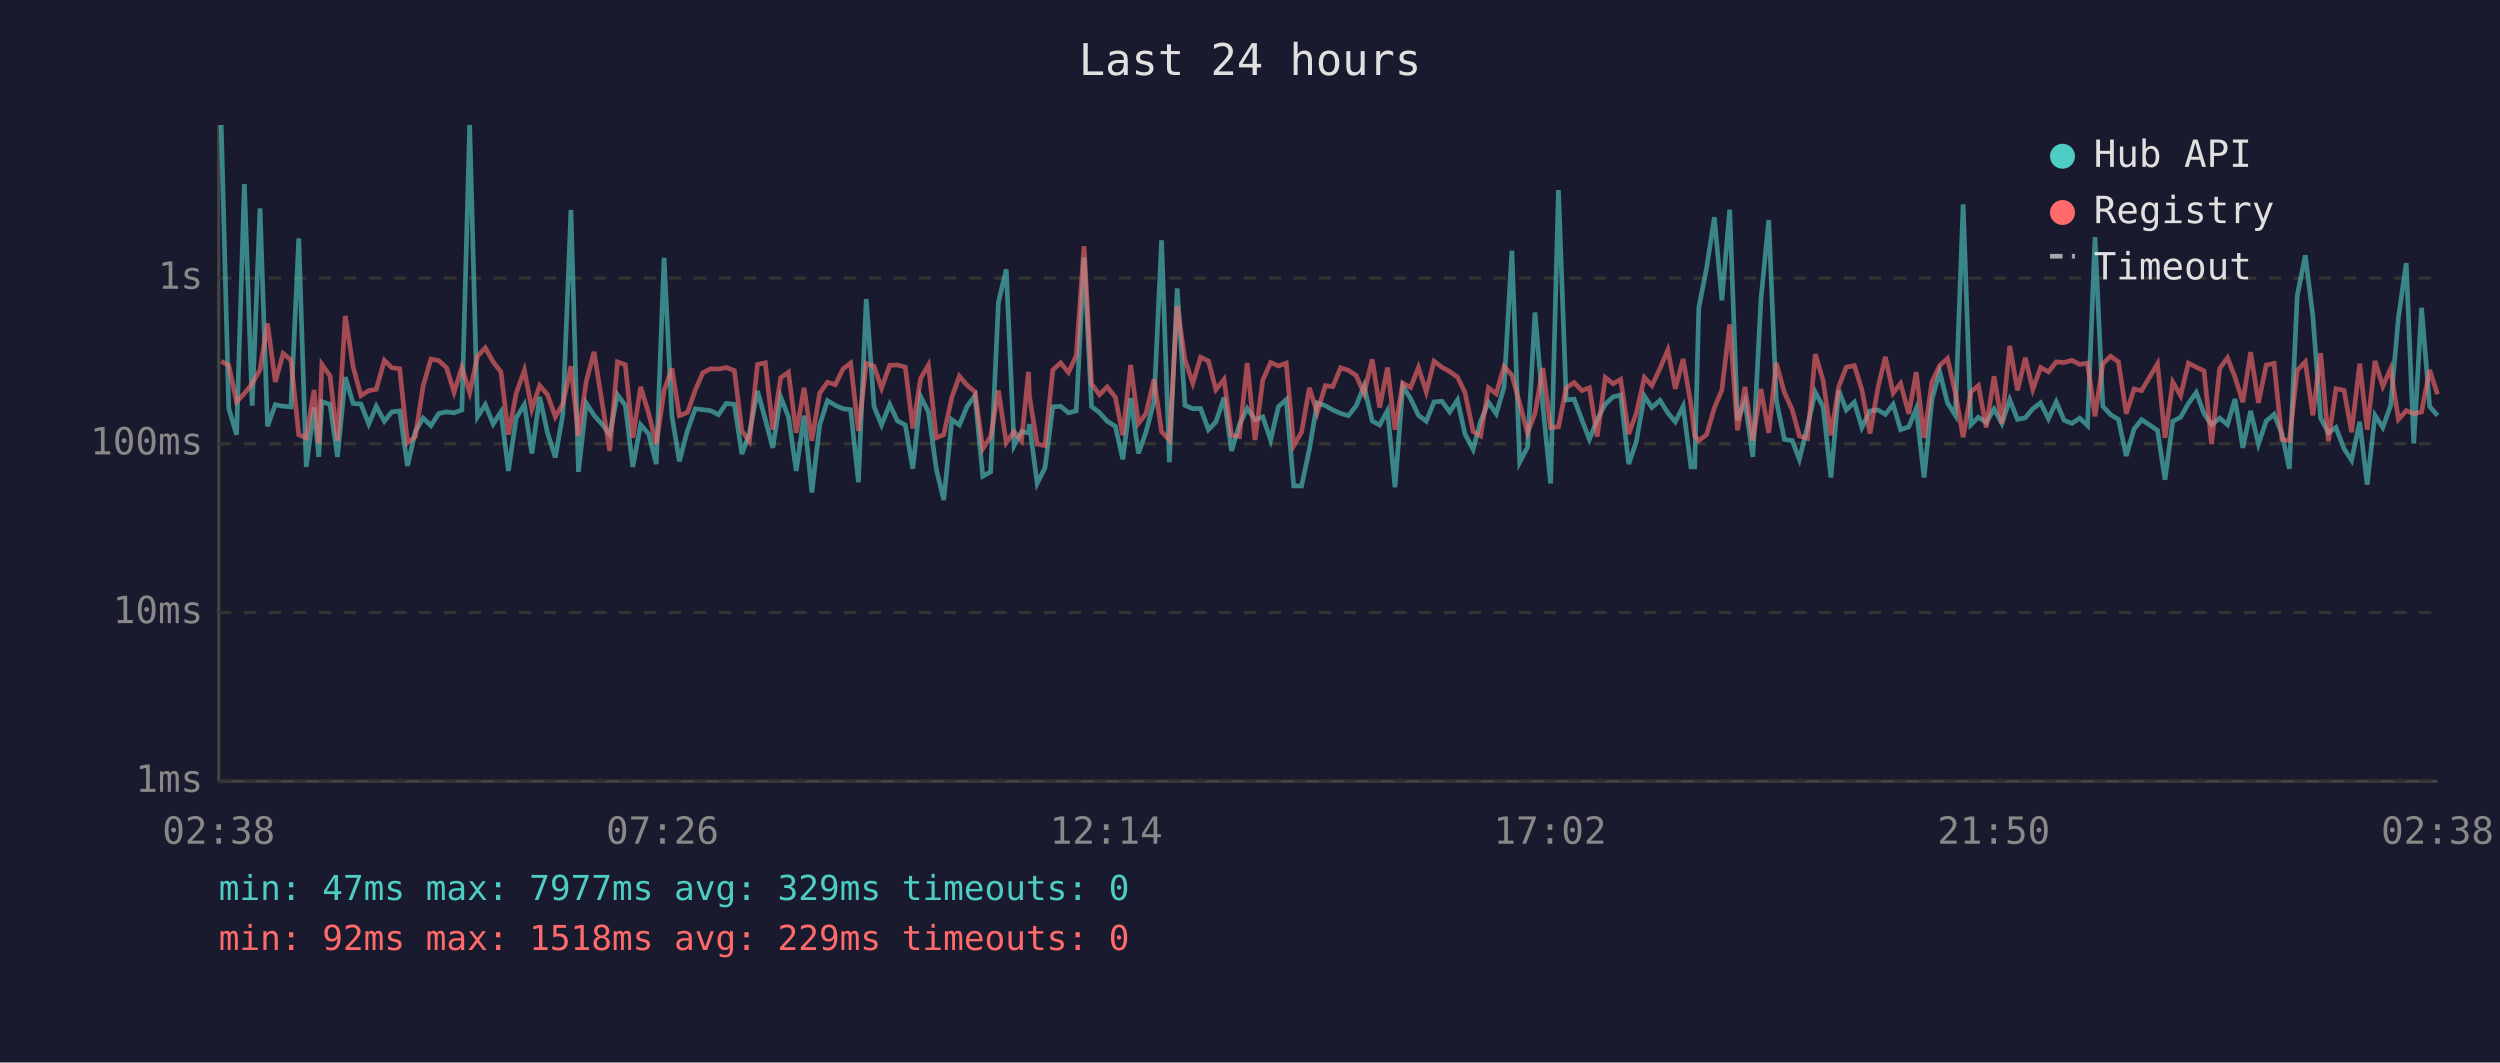
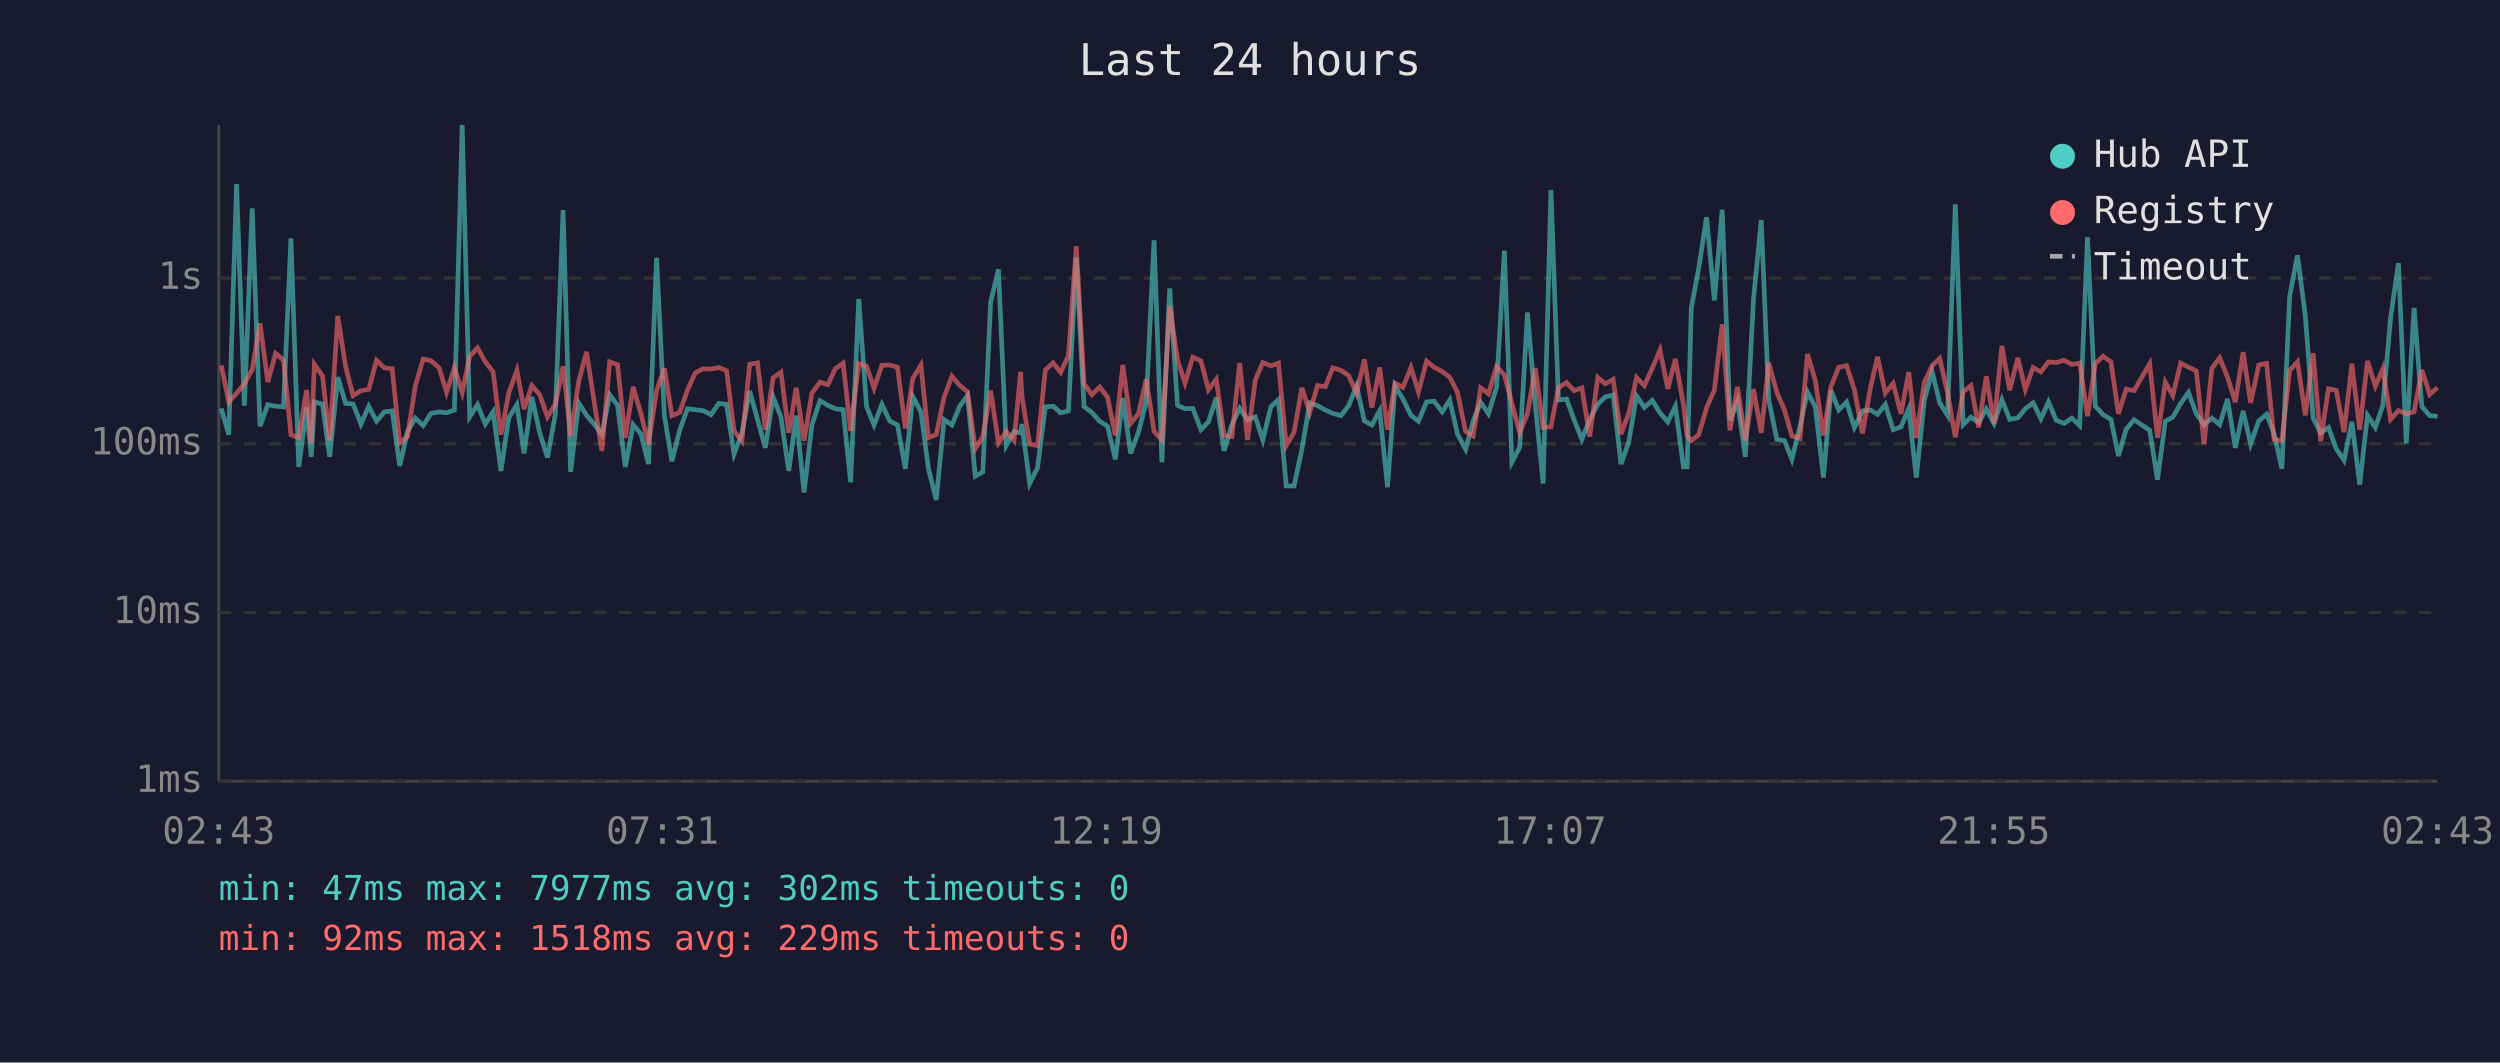
<svg xmlns="http://www.w3.org/2000/svg" viewBox="0 0 800 340" font-family="monospace" font-size="12">
  <rect width="800" height="340" fill="#1a1a2e" />
  <text x="400" y="24" fill="#e0e0e0" font-size="14" text-anchor="middle">Last 24 hours</text>
  <line x1="70" y1="40" x2="70" y2="250" stroke="#444" stroke-width="1" />
  <line x1="70" y1="250" x2="780" y2="250" stroke="#444" stroke-width="1" />
  <line x1="70" y1="250" x2="780" y2="250" stroke="#333" stroke-width="1" stroke-dasharray="4" />
  <text x="65" y="250" fill="#888" text-anchor="end" dominant-baseline="middle">1ms</text>
  <line x1="70" y1="196" x2="780" y2="196" stroke="#333" stroke-width="1" stroke-dasharray="4" />
  <text x="65" y="196" fill="#888" text-anchor="end" dominant-baseline="middle">10ms</text>
  <line x1="70" y1="142" x2="780" y2="142" stroke="#333" stroke-width="1" stroke-dasharray="4" />
  <text x="65" y="142" fill="#888" text-anchor="end" dominant-baseline="middle">100ms</text>
  <line x1="70" y1="89" x2="780" y2="89" stroke="#333" stroke-width="1" stroke-dasharray="4" />
  <text x="65" y="89" fill="#888" text-anchor="end" dominant-baseline="middle">1s</text>
-   <text x="70" y="270" fill="#888" text-anchor="middle">02:38</text>
-   <text x="212" y="270" fill="#888" text-anchor="middle">07:26</text>
-   <text x="354" y="270" fill="#888" text-anchor="middle">12:14</text>
-   <text x="496" y="270" fill="#888" text-anchor="middle">17:02</text>
-   <text x="638" y="270" fill="#888" text-anchor="middle">21:50</text>
-   <text x="780" y="270" fill="#888" text-anchor="middle">02:38</text>
-   <polyline points="70.8,40.0 73.2,130.7 75.7,139.1 78.2,58.9 80.7,129.8 83.2,66.7 85.6,136.4 88.1,129.5 90.6,130.0 93.1,130.2 95.6,76.3 98.0,149.4 100.5,130.4 102.0,146.2 103.0,128.5 105.6,129.4 108.0,146.2 110.5,120.7 113.0,129.1 115.5,129.3 118.0,135.7 120.4,130.0 123.0,134.8 125.4,131.8 127.9,131.5 130.4,149.1 132.9,138.1 135.4,133.8 137.9,136.2 140.4,132.3 142.9,131.8 145.3,132.1 147.8,131.2 150.3,40.0 152.8,133.4 155.3,129.5 157.8,135.7 160.3,131.8 162.7,150.7 165.2,133.7 167.8,129.5 170.2,145.1 172.7,127.0 175.2,138.5 177.7,146.4 180.1,132.6 182.7,67.2 185.1,151.0 187.6,129.0 190.1,132.9 192.6,135.7 195.1,139.1 197.6,126.3 200.1,129.7 202.5,149.4 205.0,135.9 207.6,138.9 210.0,148.5 212.5,82.5 215.0,133.0 217.4,147.6 220.0,137.7 222.5,130.8 224.9,131.1 227.4,131.4 229.9,132.7 232.4,129.1 235.0,129.4 237.4,145.3 239.8,138.7 242.4,125.1 244.9,134.2 247.3,143.3 249.8,127.0 252.3,133.4 254.8,150.7 257.3,133.0 259.8,157.6 262.3,136.0 264.8,128.2 267.3,129.7 269.8,130.8 272.2,131.1 274.7,154.3 277.2,95.7 279.7,130.1 282.1,136.0 284.7,129.4 287.2,134.7 289.7,136.0 292.1,150.0 294.6,126.9 297.1,131.8 299.6,150.0 302.0,160.0 304.6,134.3 307.0,136.0 309.5,130.0 312.0,126.6 314.5,152.4 317.0,151.0 319.5,96.7 322.0,86.2 324.5,142.6 326.9,138.1 329.1,138.5 329.4,135.7 331.9,154.7 334.4,149.7 336.9,130.2 339.4,130.0 341.9,132.1 344.4,131.5 346.9,82.4 349.3,130.1 351.8,132.0 354.3,134.8 356.9,136.4 359.3,147.0 361.8,127.4 364.3,145.1 366.7,138.3 369.3,128.5 371.7,76.9 374.2,147.9 376.7,92.3 379.2,129.7 381.7,130.8 384.2,130.7 386.7,137.5 389.1,135.0 391.7,127.2 394.1,144.3 396.6,135.9 399.1,130.7 401.6,134.3 404.1,133.4 406.6,140.8 409.1,130.1 411.6,127.9 414.0,155.5 416.5,155.5 419.0,143.8 421.5,128.9 424.1,129.8 426.5,131.2 429.0,132.3 431.5,133.0 434.0,129.8 436.5,123.5 439.1,134.7 441.5,136.0 444.0,131.4 446.4,155.9 448.9,123.6 451.4,127.6 453.9,132.9 456.4,134.8 458.9,128.6 461.4,128.4 463.9,131.8 466.4,128.0 468.8,138.9 471.4,143.8 473.8,134.8 476.3,128.7 478.8,132.4 481.3,123.9 483.8,80.2 486.3,147.9 488.8,143.1 491.2,100.0 493.7,129.8 496.2,154.7 498.7,60.8 501.2,128.0 503.7,127.7 506.2,134.3 508.6,140.6 511.1,134.3 513.7,129.3 516.2,127.0 518.6,126.4 521.2,148.5 523.6,141.4 526.2,126.7 528.6,130.4 531.2,128.1 533.7,132.1 536.1,135.0 538.6,130.0 541.1,149.4 542.3,149.4 543.6,98.6 546.1,85.8 548.6,69.5 551.0,96.1 553.5,67.1 556.0,134.5 558.4,128.4 560.9,146.2 563.5,95.9 566.0,70.4 568.4,128.0 571.0,140.6 573.5,141.0 575.8,147.0 578.4,136.4 580.9,125.5 583.4,130.2 585.9,152.8 588.4,124.9 590.8,131.2 593.4,128.7 595.8,136.8 598.4,131.5 601.0,131.2 603.3,132.6 605.8,129.4 608.2,137.5 610.8,136.6 613.2,130.8 615.7,152.8 618.2,127.9 620.7,119.0 623.2,128.9 625.7,132.9 628.2,65.4 630.7,135.9 633.1,133.5 635.6,135.2 638.1,130.9 640.6,135.5 643.1,127.9 645.6,134.2 648.1,133.7 650.5,130.8 653.0,128.9 655.5,134.0 658.0,128.6 660.5,134.5 663.0,135.5 665.5,133.8 668.0,136.2 670.4,75.9 672.9,130.0 675.4,132.7 677.9,134.2 680.4,145.9 682.9,137.3 685.3,134.3 690.4,137.7 692.8,153.5 695.3,134.8 697.8,133.5 700.3,129.1 702.8,125.6 705.3,132.4 707.7,135.9 710.3,133.8 712.8,135.9 715.2,127.7 717.7,143.3 720.2,131.5 722.7,142.1 725.2,134.7 727.7,132.6 730.2,138.7 732.6,150.0 735.1,94.7 737.7,81.7 740.1,101.1 742.6,133.8 745.1,138.5 747.5,136.8 750.1,143.6 752.5,147.3 755.1,135.0 757.5,155.1 760.0,132.9 762.5,136.8 765.0,129.8 767.5,101.6 770.0,84.2 772.4,141.9 774.9,98.5 777.5,130.1 780.0,133.0" fill="none" stroke="#4ecdc4" stroke-width="1.5" opacity="0.6" />
-   <polyline points="70.8,115.6 73.2,116.9 75.7,128.6 78.2,125.9 80.7,122.8 83.2,118.3 85.6,103.5 88.1,122.2 90.6,113.1 93.1,115.2 95.6,139.1 98.0,140.1 100.5,124.8 102.0,141.9 103.0,116.6 105.6,120.3 108.0,141.0 110.5,101.1 113.0,117.4 115.5,126.6 118.0,125.0 120.4,124.6 123.0,115.3 125.4,117.7 127.9,118.0 130.4,141.7 132.9,139.7 135.4,123.5 137.9,114.9 140.4,115.4 142.9,117.7 145.3,125.5 147.8,117.6 150.3,125.6 152.8,114.0 155.3,111.3 157.8,115.8 160.3,119.0 162.7,139.1 165.2,125.8 167.8,118.5 170.2,130.9 172.7,123.4 175.2,126.3 177.7,133.4 180.1,129.3 182.7,117.2 185.1,139.5 187.6,122.0 190.1,112.6 192.6,128.4 195.1,144.3 197.6,115.8 200.1,116.7 202.5,140.1 205.0,123.8 207.6,132.4 210.0,142.1 212.5,125.0 215.0,117.9 217.4,133.0 220.0,132.0 222.5,124.8 224.9,119.3 227.4,118.0 229.9,118.1 232.4,117.6 235.0,118.6 237.4,137.9 239.8,141.2 242.4,116.6 244.9,116.1 247.3,137.5 249.8,120.9 252.3,119.1 254.8,138.5 257.3,124.1 259.8,141.0 262.3,125.8 264.8,122.3 267.3,123.1 269.8,118.0 272.2,116.2 274.7,137.9 277.2,116.3 279.7,117.2 282.1,124.2 284.7,116.9 287.2,116.8 289.7,117.5 292.1,137.1 294.6,121.1 297.1,116.8 299.6,140.1 302.0,139.1 304.6,127.1 307.0,120.4 309.5,123.3 312.0,125.4 314.5,143.6 317.0,139.7 319.5,125.0 322.0,141.7 324.5,138.1 326.9,141.0 329.1,119.0 329.4,126.7 331.9,142.1 334.4,142.6 336.9,118.4 339.4,116.1 341.9,119.2 344.4,113.8 346.9,78.8 349.3,122.8 351.8,126.3 354.3,123.8 356.9,127.1 359.3,139.3 361.8,116.8 364.3,135.5 366.7,132.4 369.3,121.4 371.7,138.1 374.2,140.8 376.7,97.9 379.2,115.2 381.7,122.6 384.2,114.3 386.7,115.5 389.1,124.7 391.7,121.4 394.1,139.3 396.6,139.7 399.1,116.2 401.6,140.8 404.1,121.6 406.6,116.0 409.1,117.1 411.6,116.2 414.0,142.6 416.5,138.3 419.0,124.1 421.5,132.0 424.1,123.4 426.5,123.7 429.0,117.7 431.5,118.5 434.0,120.2 436.5,125.9 439.1,115.0 441.5,130.4 444.0,117.6 446.4,137.5 448.9,122.6 451.4,124.0 453.9,117.6 456.4,125.4 458.9,115.6 461.4,117.5 463.9,118.9 466.4,120.7 468.8,125.6 471.4,138.1 473.8,139.5 476.3,124.1 478.8,126.0 481.3,117.3 483.8,120.0 486.3,129.1 488.8,138.5 491.2,132.3 493.7,117.8 496.2,136.8 498.7,136.6 501.2,124.1 503.7,122.4 506.2,125.0 508.6,124.1 511.1,139.7 513.7,120.8 516.2,122.8 518.6,121.4 521.2,138.9 523.6,132.3 526.2,120.8 528.6,123.4 531.2,117.9 533.7,112.0 536.1,124.4 538.6,114.9 541.1,129.4 542.3,139.5 543.6,141.0 546.1,139.1 548.6,130.5 551.0,124.8 553.5,103.8 556.0,137.7 558.4,123.8 560.9,141.0 563.5,124.5 566.0,138.5 568.4,116.1 571.0,125.6 573.5,131.1 575.8,139.5 578.4,140.3 580.9,113.3 583.4,121.8 585.9,139.3 588.4,123.7 590.8,117.5 593.4,117.0 595.8,124.7 598.4,138.7 601.0,123.8 603.3,114.2 605.8,125.8 608.2,122.7 610.8,132.4 613.2,119.1 615.7,140.1 618.2,122.3 620.7,117.0 623.2,114.7 625.7,125.7 628.2,139.9 630.7,125.4 633.1,123.4 635.6,136.8 638.1,120.4 640.6,135.5 643.1,110.7 645.6,124.9 648.1,114.5 650.5,124.6 653.0,117.6 655.5,119.0 658.0,115.8 660.5,116.0 663.0,115.3 665.5,116.6 668.0,116.2 670.4,133.2 672.9,116.4 675.4,114.0 677.9,115.8 680.4,132.4 682.9,124.5 685.3,125.0 690.4,116.4 692.8,140.1 695.3,122.3 697.8,126.6 700.3,116.2 702.8,117.5 705.3,118.7 707.7,142.1 710.3,117.9 712.8,114.5 715.2,120.7 717.7,128.7 720.2,112.7 722.7,128.9 725.2,116.8 727.7,116.3 730.2,140.6 732.6,141.0 735.1,118.5 737.7,115.8 740.1,132.9 742.6,113.0 745.1,141.2 747.5,124.4 750.1,124.9 752.5,138.3 755.1,116.4 757.5,137.5 760.0,115.5 762.5,123.6 765.0,118.0 767.5,134.2 770.0,131.4 772.4,132.4 774.9,131.8 777.5,118.4 780.0,126.2" fill="none" stroke="#ff6b6b" stroke-width="1.5" opacity="0.6" />
+   <text x="70" y="270" fill="#888" text-anchor="middle">02:43</text>
+   <text x="212" y="270" fill="#888" text-anchor="middle">07:31</text>
+   <text x="354" y="270" fill="#888" text-anchor="middle">12:19</text>
+   <text x="496" y="270" fill="#888" text-anchor="middle">17:07</text>
+   <text x="638" y="270" fill="#888" text-anchor="middle">21:55</text>
+   <text x="780" y="270" fill="#888" text-anchor="middle">02:43</text>
+   <polyline points="70.8,130.7 73.2,139.1 75.7,58.9 78.2,129.8 80.7,66.7 83.2,136.4 85.7,129.5 88.2,130.0 90.7,130.2 93.1,76.3 95.6,149.4 98.1,130.4 99.6,146.2 100.6,128.5 103.2,129.4 105.5,146.2 108.1,120.7 110.6,129.1 113.0,129.3 115.5,135.7 118.0,130.0 120.5,134.8 123.0,131.8 125.5,131.5 127.9,149.1 130.4,138.1 132.9,133.8 135.4,136.2 137.9,132.3 140.5,131.8 142.9,132.1 145.4,131.2 147.9,40.0 150.3,133.4 152.8,129.5 155.3,135.7 157.8,131.8 160.3,150.7 162.8,133.7 165.4,129.5 167.7,145.1 170.2,127.0 172.7,138.5 175.2,146.4 177.7,132.6 180.2,67.2 182.6,151.0 185.2,129.0 187.7,132.9 190.1,135.7 192.6,139.1 195.1,126.3 197.6,129.7 200.1,149.4 202.6,135.9 205.1,138.9 207.5,148.5 210.1,82.5 212.6,133.0 215.0,147.6 217.5,137.7 220.0,130.8 222.5,131.1 225.0,131.4 227.5,132.7 230.0,129.1 232.5,129.4 234.9,145.3 237.4,138.7 239.9,125.1 242.4,134.2 244.9,143.3 247.4,127.0 249.9,133.4 252.4,150.7 254.8,133.0 257.3,157.6 259.8,136.0 262.4,128.2 264.9,129.7 267.3,130.8 269.8,131.1 272.2,154.3 274.8,95.7 277.3,130.1 279.7,136.0 282.2,129.4 284.7,134.7 287.2,136.0 289.7,150.0 292.1,126.9 294.7,131.8 297.1,150.0 299.6,160.0 302.1,134.3 304.6,136.0 307.1,130.0 309.6,126.6 312.1,152.4 314.5,151.0 317.0,96.7 319.5,86.2 322.0,142.6 324.5,138.1 326.6,138.5 327.0,135.7 329.5,154.7 332.0,149.7 334.5,130.2 337.0,130.0 339.4,132.1 341.9,131.5 344.4,82.4 346.9,130.1 349.4,132.0 351.9,134.8 354.4,136.4 356.9,147.0 359.3,127.4 361.8,145.1 364.3,138.3 366.8,128.5 369.3,76.9 371.8,147.9 374.3,92.3 376.8,129.7 379.2,130.8 381.7,130.7 384.3,137.5 386.7,135.0 389.2,127.2 391.7,144.3 394.2,135.9 396.7,130.7 399.2,134.3 401.7,133.4 404.1,140.8 406.7,130.1 409.1,127.9 411.6,155.5 414.1,155.5 416.6,143.8 419.1,128.9 421.6,129.8 424.1,131.2 426.5,132.3 429.1,133.0 431.6,129.8 434.1,123.5 436.6,134.7 439.0,136.0 441.5,131.4 444.0,155.9 446.4,123.6 448.9,127.6 451.5,132.9 453.9,134.8 456.5,128.6 458.9,128.4 461.5,131.8 463.9,128.0 466.4,138.9 469.0,143.8 471.4,134.8 473.8,128.7 476.3,132.4 478.9,123.9 481.4,80.2 483.8,147.9 486.3,143.1 488.8,100.0 491.3,129.8 493.8,154.7 496.3,60.8 498.7,128.0 501.3,127.7 503.7,134.3 506.2,140.6 508.7,134.3 511.3,129.3 513.7,127.0 516.2,126.4 518.7,148.5 521.2,141.4 523.7,126.7 526.2,130.4 528.7,128.1 531.2,132.1 533.7,135.0 536.1,130.0 538.7,149.4 539.9,149.4 541.2,98.6 543.6,85.8 546.1,69.5 548.6,96.1 551.1,67.1 553.6,134.5 556.0,128.4 558.5,146.2 561.1,95.9 563.6,70.4 566.0,128.0 568.6,140.6 571.0,141.0 573.4,147.0 576.0,136.4 578.4,125.5 580.9,130.2 583.5,152.8 585.9,124.9 588.4,131.2 590.9,128.7 593.4,136.8 596.0,131.5 598.6,131.2 600.8,132.6 603.3,129.4 605.8,137.5 608.3,136.6 610.8,130.8 613.2,152.8 615.8,127.9 618.3,119.0 620.7,128.9 623.2,132.9 625.7,65.4 628.2,135.9 630.7,133.5 633.2,135.2 635.6,130.9 638.1,135.5 640.6,127.9 643.1,134.2 645.7,133.7 648.1,130.8 650.6,128.9 653.1,134.0 655.5,128.6 658.0,134.5 660.5,135.5 663.0,133.8 665.5,136.2 668.0,75.9 670.5,130.0 673.0,132.7 675.5,134.2 677.9,145.9 680.4,137.3 682.9,134.3 687.9,137.7 690.4,153.5 692.9,134.8 695.3,133.5 697.8,129.1 700.3,125.6 702.8,132.4 705.3,135.9 707.8,133.8 710.3,135.9 712.8,127.7 715.3,143.3 717.8,131.5 720.2,142.1 722.8,134.7 725.3,132.6 727.7,138.7 730.2,150.0 732.7,94.7 735.2,81.7 737.7,101.1 740.2,133.8 742.6,138.5 745.1,136.8 747.6,143.6 750.1,147.3 752.6,135.0 755.1,155.1 757.6,132.9 760.1,136.8 762.5,129.8 765.0,101.6 767.5,84.2 770.0,141.9 772.5,98.5 775.0,130.1 777.5,133.0 780.0,133.2" fill="none" stroke="#4ecdc4" stroke-width="1.5" opacity="0.6" />
+   <polyline points="70.8,116.9 73.2,128.6 75.7,125.9 78.2,122.8 80.7,118.3 83.2,103.5 85.7,122.2 88.2,113.1 90.7,115.2 93.1,139.1 95.6,140.1 98.1,124.8 99.6,141.9 100.6,116.6 103.2,120.3 105.5,141.0 108.1,101.1 110.6,117.4 113.0,126.6 115.5,125.0 118.0,124.6 120.5,115.3 123.0,117.7 125.5,118.0 127.9,141.7 130.4,139.7 132.9,123.5 135.4,114.9 137.9,115.4 140.5,117.7 142.9,125.5 145.4,117.6 147.9,125.6 150.3,114.0 152.8,111.3 155.3,115.8 157.8,119.0 160.3,139.1 162.8,125.8 165.4,118.5 167.7,130.9 170.2,123.4 172.7,126.3 175.2,133.4 177.7,129.3 180.2,117.2 182.6,139.5 185.2,122.0 187.7,112.6 190.1,128.4 192.6,144.3 195.1,115.8 197.6,116.7 200.1,140.1 202.6,123.8 205.1,132.4 207.5,142.1 210.1,125.0 212.6,117.9 215.0,133.0 217.5,132.0 220.0,124.8 222.5,119.3 225.0,118.0 227.5,118.1 230.0,117.6 232.5,118.6 234.9,137.9 237.4,141.2 239.9,116.6 242.4,116.1 244.9,137.5 247.4,120.9 249.9,119.1 252.4,138.5 254.8,124.1 257.3,141.0 259.8,125.8 262.4,122.3 264.9,123.1 267.3,118.0 269.8,116.2 272.2,137.9 274.8,116.3 277.3,117.2 279.7,124.2 282.2,116.9 284.7,116.8 287.2,117.5 289.7,137.1 292.1,121.1 294.7,116.8 297.1,140.1 299.6,139.1 302.1,127.1 304.6,120.4 307.1,123.3 309.6,125.4 312.1,143.6 314.5,139.7 317.0,125.0 319.5,141.7 322.0,138.1 324.5,141.0 326.6,119.0 327.0,126.7 329.5,142.1 332.0,142.6 334.5,118.4 337.0,116.1 339.4,119.2 341.9,113.8 344.4,78.8 346.9,122.8 349.4,126.3 351.9,123.8 354.4,127.1 356.9,139.3 359.3,116.8 361.8,135.5 364.3,132.4 366.8,121.4 369.3,138.1 371.8,140.8 374.3,97.9 376.8,115.2 379.2,122.6 381.7,114.3 384.3,115.5 386.7,124.7 389.2,121.4 391.7,139.3 394.2,139.7 396.7,116.2 399.2,140.8 401.7,121.6 404.1,116.0 406.7,117.1 409.1,116.2 411.6,142.6 414.1,138.3 416.6,124.1 419.1,132.0 421.6,123.4 424.1,123.7 426.5,117.7 429.1,118.5 431.6,120.2 434.1,125.9 436.6,115.0 439.0,130.4 441.5,117.6 444.0,137.5 446.4,122.6 448.9,124.0 451.5,117.6 453.9,125.4 456.5,115.6 458.9,117.5 461.5,118.9 463.9,120.7 466.4,125.6 469.0,138.1 471.4,139.5 473.8,124.1 476.3,126.0 478.9,117.3 481.4,120.0 483.8,129.1 486.3,138.5 488.8,132.3 491.3,117.8 493.8,136.8 496.3,136.6 498.7,124.1 501.3,122.4 503.7,125.0 506.2,124.1 508.7,139.7 511.3,120.8 513.7,122.8 516.2,121.4 518.7,138.9 521.2,132.3 523.7,120.8 526.2,123.4 528.7,117.9 531.2,112.0 533.7,124.4 536.1,114.9 538.7,129.4 539.9,139.5 541.2,141.0 543.6,139.1 546.1,130.5 548.6,124.8 551.1,103.8 553.6,137.7 556.0,123.8 558.5,141.0 561.1,124.5 563.6,138.5 566.0,116.1 568.6,125.6 571.0,131.1 573.4,139.5 576.0,140.3 578.4,113.3 580.9,121.8 583.5,139.3 585.9,123.7 588.4,117.5 590.9,117.0 593.4,124.7 596.0,138.7 598.6,123.8 600.8,114.2 603.3,125.8 605.8,122.7 608.3,132.4 610.8,119.1 613.2,140.1 615.8,122.3 618.3,117.0 620.7,114.7 623.2,125.7 625.7,139.9 628.2,125.4 630.7,123.4 633.2,136.8 635.6,120.4 638.1,135.5 640.6,110.7 643.1,124.9 645.7,114.5 648.1,124.6 650.6,117.6 653.1,119.0 655.5,115.8 658.0,116.0 660.5,115.3 663.0,116.6 665.5,116.2 668.0,133.2 670.5,116.4 673.0,114.0 675.5,115.8 677.9,132.4 680.4,124.5 682.9,125.0 687.9,116.4 690.4,140.1 692.9,122.3 695.3,126.6 697.8,116.2 700.3,117.5 702.8,118.7 705.3,142.1 707.8,117.9 710.3,114.5 712.8,120.7 715.3,128.7 717.8,112.7 720.2,128.9 722.8,116.8 725.3,116.3 727.7,140.6 730.2,141.0 732.7,118.5 735.2,115.8 737.7,132.9 740.2,113.0 742.6,141.2 745.1,124.4 747.6,124.9 750.1,138.3 752.6,116.4 755.1,137.5 757.6,115.5 760.1,123.6 762.5,118.0 765.0,134.2 767.5,131.4 770.0,132.4 772.5,131.8 775.0,118.4 777.5,126.2 780.0,124.0" fill="none" stroke="#ff6b6b" stroke-width="1.5" opacity="0.6" />
  <circle cx="660" cy="50" r="4" fill="#4ecdc4" />
  <text x="670" y="50" fill="#e0e0e0" dominant-baseline="middle">Hub API</text>
  <circle cx="660" cy="68" r="4" fill="#ff6b6b" />
  <text x="670" y="68" fill="#e0e0e0" dominant-baseline="middle">Registry</text>
  <line x1="656" y1="82" x2="664" y2="82" stroke="#e0e0e0" stroke-width="1.5" stroke-dasharray="4,3" opacity="0.7" />
  <text x="670" y="86" fill="#e0e0e0" dominant-baseline="middle">Timeout</text>
-   <text x="70" y="288" fill="#4ecdc4" font-size="11">min: 47ms  max: 7977ms  avg: 329ms  timeouts: 0</text>
+   <text x="70" y="288" fill="#4ecdc4" font-size="11">min: 47ms  max: 7977ms  avg: 302ms  timeouts: 0</text>
  <text x="70" y="304" fill="#ff6b6b" font-size="11">min: 92ms  max: 1518ms  avg: 229ms  timeouts: 0</text>
</svg>
